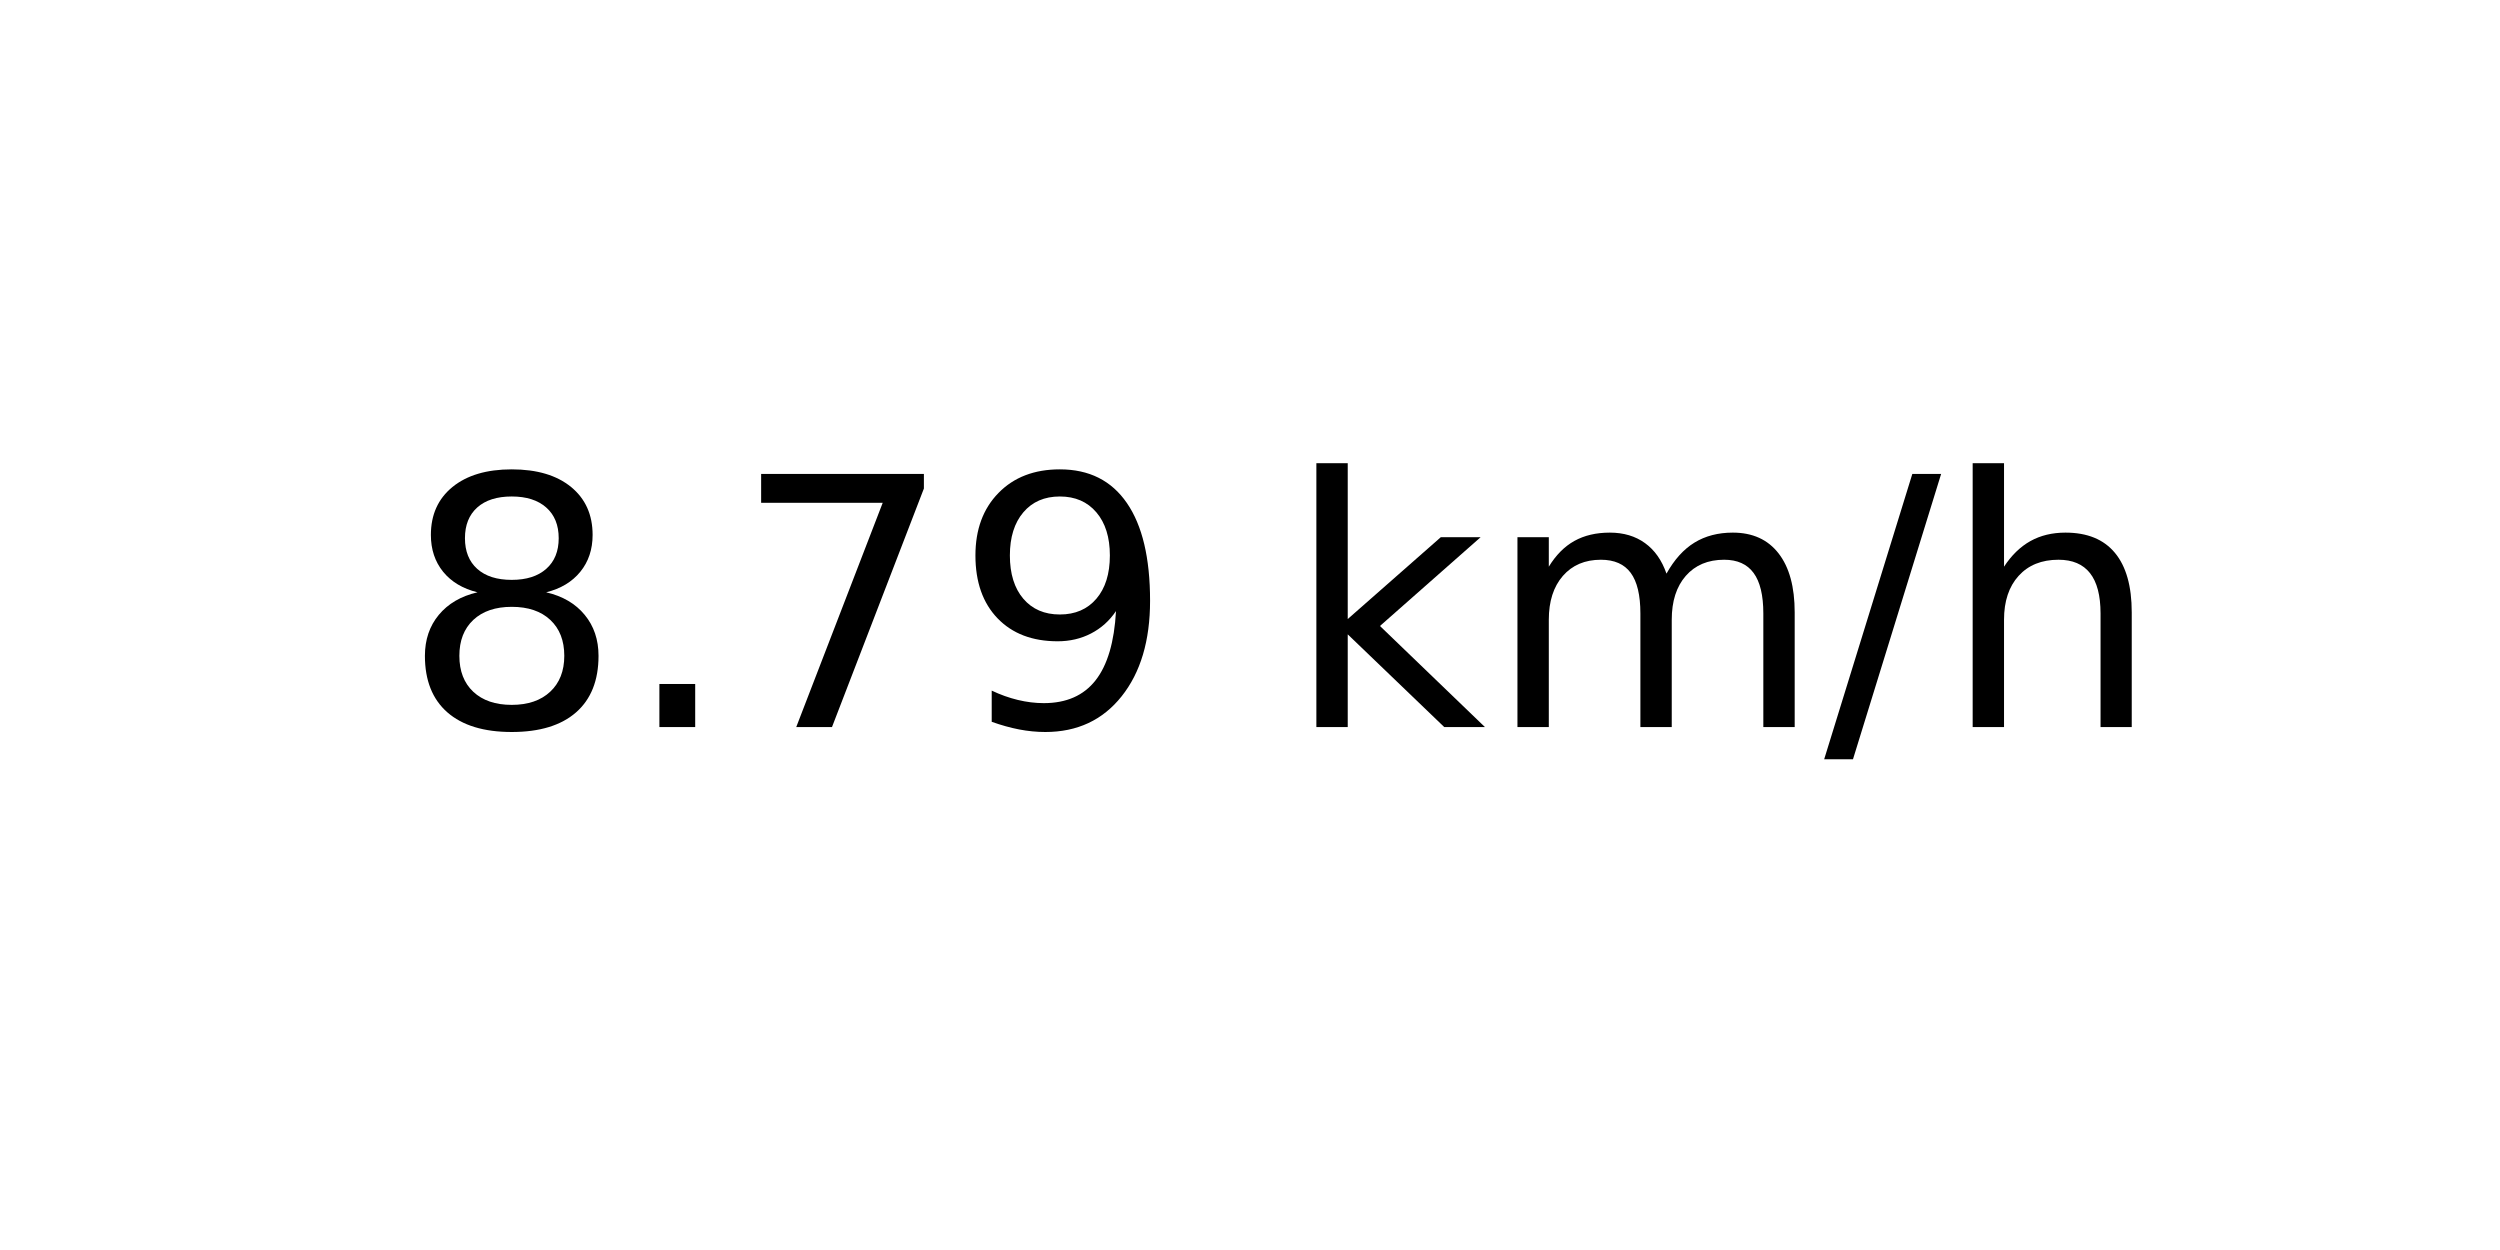
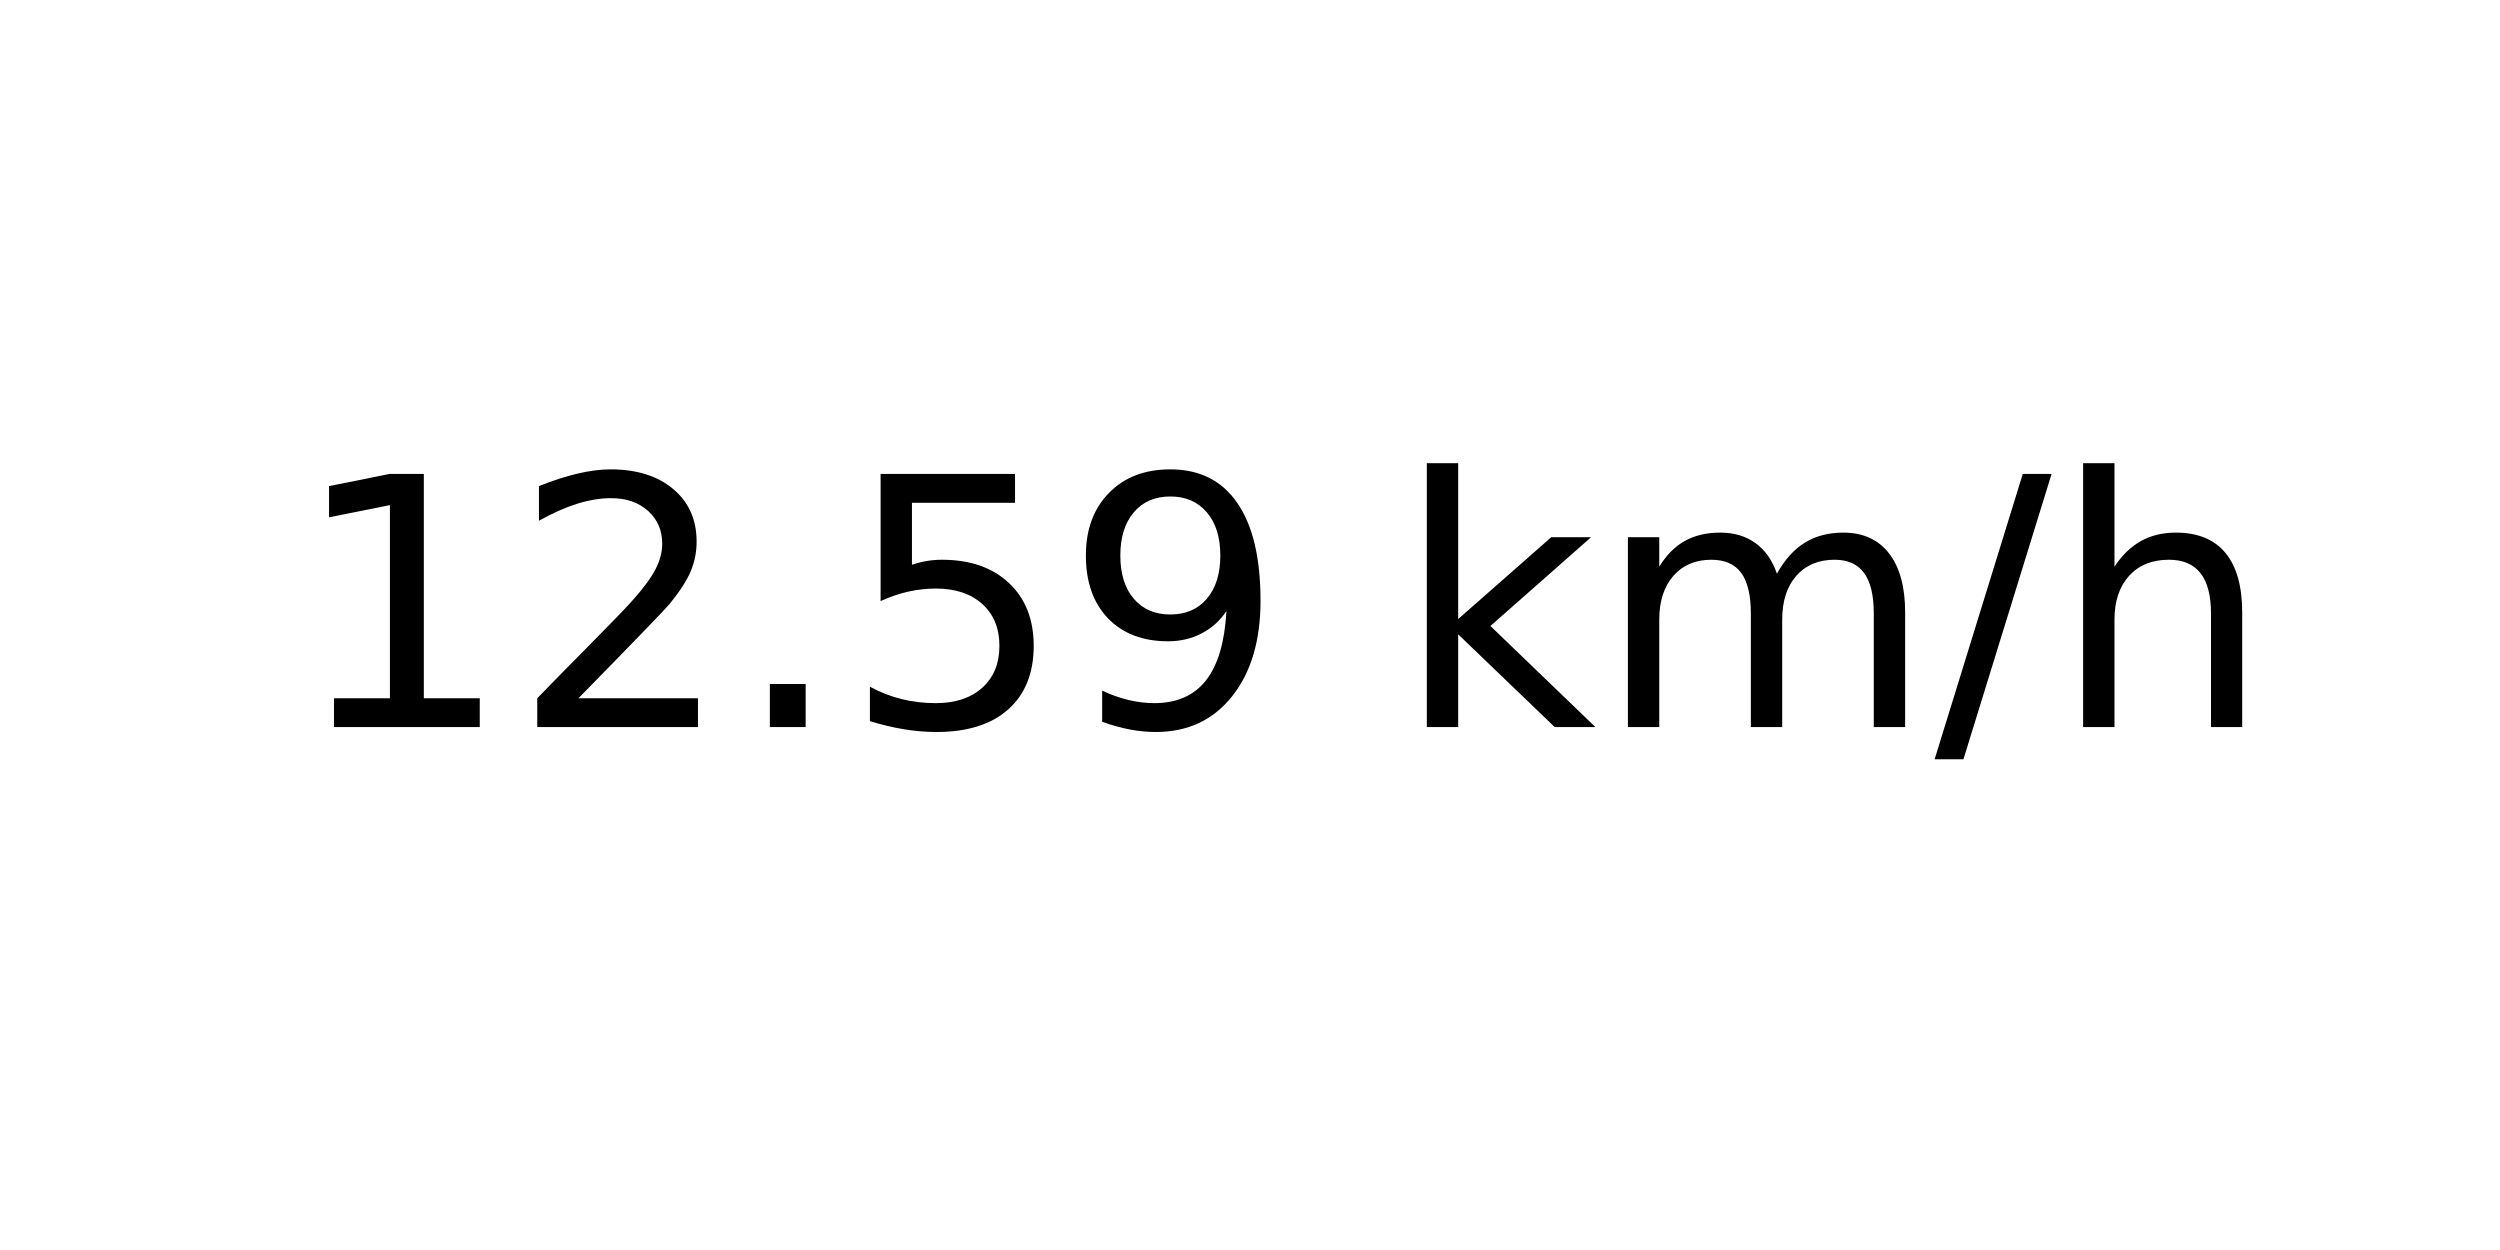
<svg xmlns="http://www.w3.org/2000/svg" xmlns:xlink="http://www.w3.org/1999/xlink" width="72pt" height="36pt" viewBox="0 0 72 36" version="1.1">
  <defs>
    <style type="text/css">*{stroke-linejoin: round; stroke-linecap: butt}</style>
  </defs>
  <g id="figure_1">
    <g id="axes_1">
      <g id="text_1">
-         <g transform="translate(11.55937 20.93937) scale(0.1 -0.1)">
+         <g transform="translate(8.378125 20.93937) scale(0.1 -0.1)">
          <defs>
-             <path id="DejaVuSans-38" d="M 2034 2216  Q 1584 2216 1326 1975  Q 1069 1734 1069 1313  Q 1069 891 1326 650  Q 1584 409 2034 409  Q 2484 409 2743 651  Q 3003 894 3003 1313  Q 3003 1734 2745 1975  Q 2488 2216 2034 2216  z M 1403 2484  Q 997 2584 770 2862  Q 544 3141 544 3541  Q 544 4100 942 4425  Q 1341 4750 2034 4750  Q 2731 4750 3128 4425  Q 3525 4100 3525 3541  Q 3525 3141 3298 2862  Q 3072 2584 2669 2484  Q 3125 2378 3379 2068  Q 3634 1759 3634 1313  Q 3634 634 3220 271  Q 2806 -91 2034 -91  Q 1263 -91 848 271  Q 434 634 434 1313  Q 434 1759 690 2068  Q 947 2378 1403 2484  z M 1172 3481  Q 1172 3119 1398 2916  Q 1625 2713 2034 2713  Q 2441 2713 2670 2916  Q 2900 3119 2900 3481  Q 2900 3844 2670 4047  Q 2441 4250 2034 4250  Q 1625 4250 1398 4047  Q 1172 3844 1172 3481  z " transform="scale(0.015625)" />
+             <path id="DejaVuSans-31" d="M 794 531  L 1825 531  L 1825 4091  L 703 3866  L 703 4441  L 1819 4666  L 2450 4666  L 2450 531  L 3481 531  L 3481 0  L 794 0  L 794 531  z " transform="scale(0.015625)" />
+             <path id="DejaVuSans-32" d="M 1228 531  L 3431 531  L 3431 0  L 469 0  L 469 531  Q 828 903 1448 1529  Q 2069 2156 2228 2338  Q 2531 2678 2651 2914  Q 2772 3150 2772 3378  Q 2772 3750 2511 3984  Q 2250 4219 1831 4219  Q 1534 4219 1204 4116  Q 875 4013 500 3803  L 500 4441  Q 881 4594 1212 4672  Q 1544 4750 1819 4750  Q 2544 4750 2975 4387  Q 3406 4025 3406 3419  Q 3406 3131 3298 2873  Q 3191 2616 2906 2266  Q 2828 2175 2409 1742  Q 1991 1309 1228 531  z " transform="scale(0.015625)" />
            <path id="DejaVuSans-2e" d="M 684 794  L 1344 794  L 1344 0  L 684 0  L 684 794  z " transform="scale(0.015625)" />
-             <path id="DejaVuSans-37" d="M 525 4666  L 3525 4666  L 3525 4397  L 1831 0  L 1172 0  L 2766 4134  L 525 4134  L 525 4666  z " transform="scale(0.015625)" />
+             <path id="DejaVuSans-35" d="M 691 4666  L 3169 4666  L 3169 4134  L 1269 4134  L 1269 2991  Q 1406 3038 1543 3061  Q 1681 3084 1819 3084  Q 2600 3084 3056 2656  Q 3513 2228 3513 1497  Q 3513 744 3044 326  Q 2575 -91 1722 -91  Q 1428 -91 1123 -41  Q 819 9 494 109  L 494 744  Q 775 591 1075 516  Q 1375 441 1709 441  Q 2250 441 2565 725  Q 2881 1009 2881 1497  Q 2881 1984 2565 2268  Q 2250 2553 1709 2553  Q 1456 2553 1204 2497  Q 953 2441 691 2322  L 691 4666  z " transform="scale(0.015625)" />
            <path id="DejaVuSans-39" d="M 703 97  L 703 672  Q 941 559 1184 500  Q 1428 441 1663 441  Q 2288 441 2617 861  Q 2947 1281 2994 2138  Q 2813 1869 2534 1725  Q 2256 1581 1919 1581  Q 1219 1581 811 2004  Q 403 2428 403 3163  Q 403 3881 828 4315  Q 1253 4750 1959 4750  Q 2769 4750 3195 4129  Q 3622 3509 3622 2328  Q 3622 1225 3098 567  Q 2575 -91 1691 -91  Q 1453 -91 1209 -44  Q 966 3 703 97  z M 1959 2075  Q 2384 2075 2632 2365  Q 2881 2656 2881 3163  Q 2881 3666 2632 3958  Q 2384 4250 1959 4250  Q 1534 4250 1286 3958  Q 1038 3666 1038 3163  Q 1038 2656 1286 2365  Q 1534 2075 1959 2075  z " transform="scale(0.015625)" />
            <path id="DejaVuSans-20" transform="scale(0.015625)" />
            <path id="DejaVuSans-6b" d="M 581 4863  L 1159 4863  L 1159 1991  L 2875 3500  L 3609 3500  L 1753 1863  L 3688 0  L 2938 0  L 1159 1709  L 1159 0  L 581 0  L 581 4863  z " transform="scale(0.015625)" />
            <path id="DejaVuSans-6d" d="M 3328 2828  Q 3544 3216 3844 3400  Q 4144 3584 4550 3584  Q 5097 3584 5394 3201  Q 5691 2819 5691 2113  L 5691 0  L 5113 0  L 5113 2094  Q 5113 2597 4934 2840  Q 4756 3084 4391 3084  Q 3944 3084 3684 2787  Q 3425 2491 3425 1978  L 3425 0  L 2847 0  L 2847 2094  Q 2847 2600 2669 2842  Q 2491 3084 2119 3084  Q 1678 3084 1418 2786  Q 1159 2488 1159 1978  L 1159 0  L 581 0  L 581 3500  L 1159 3500  L 1159 2956  Q 1356 3278 1631 3431  Q 1906 3584 2284 3584  Q 2666 3584 2933 3390  Q 3200 3197 3328 2828  z " transform="scale(0.015625)" />
            <path id="DejaVuSans-2f" d="M 1625 4666  L 2156 4666  L 531 -594  L 0 -594  L 1625 4666  z " transform="scale(0.015625)" />
            <path id="DejaVuSans-68" d="M 3513 2113  L 3513 0  L 2938 0  L 2938 2094  Q 2938 2591 2744 2837  Q 2550 3084 2163 3084  Q 1697 3084 1428 2787  Q 1159 2491 1159 1978  L 1159 0  L 581 0  L 581 4863  L 1159 4863  L 1159 2956  Q 1366 3272 1645 3428  Q 1925 3584 2291 3584  Q 2894 3584 3203 3211  Q 3513 2838 3513 2113  z " transform="scale(0.015625)" />
          </defs>
-           <use xlink:href="#DejaVuSans-38" />
-           <use xlink:href="#DejaVuSans-2e" x="63.623" />
-           <use xlink:href="#DejaVuSans-37" x="95.41" />
-           <use xlink:href="#DejaVuSans-39" x="159.033" />
-           <use xlink:href="#DejaVuSans-20" x="222.656" />
-           <use xlink:href="#DejaVuSans-6b" x="254.443" />
-           <use xlink:href="#DejaVuSans-6d" x="312.354" />
-           <use xlink:href="#DejaVuSans-2f" x="409.766" />
-           <use xlink:href="#DejaVuSans-68" x="443.457" />
+           <use xlink:href="#DejaVuSans-31" />
+           <use xlink:href="#DejaVuSans-32" x="63.623" />
+           <use xlink:href="#DejaVuSans-2e" x="127.246" />
+           <use xlink:href="#DejaVuSans-35" x="159.033" />
+           <use xlink:href="#DejaVuSans-39" x="222.656" />
+           <use xlink:href="#DejaVuSans-20" x="286.279" />
+           <use xlink:href="#DejaVuSans-6b" x="318.066" />
+           <use xlink:href="#DejaVuSans-6d" x="375.977" />
+           <use xlink:href="#DejaVuSans-2f" x="473.389" />
+           <use xlink:href="#DejaVuSans-68" x="507.08" />
        </g>
      </g>
    </g>
  </g>
</svg>
